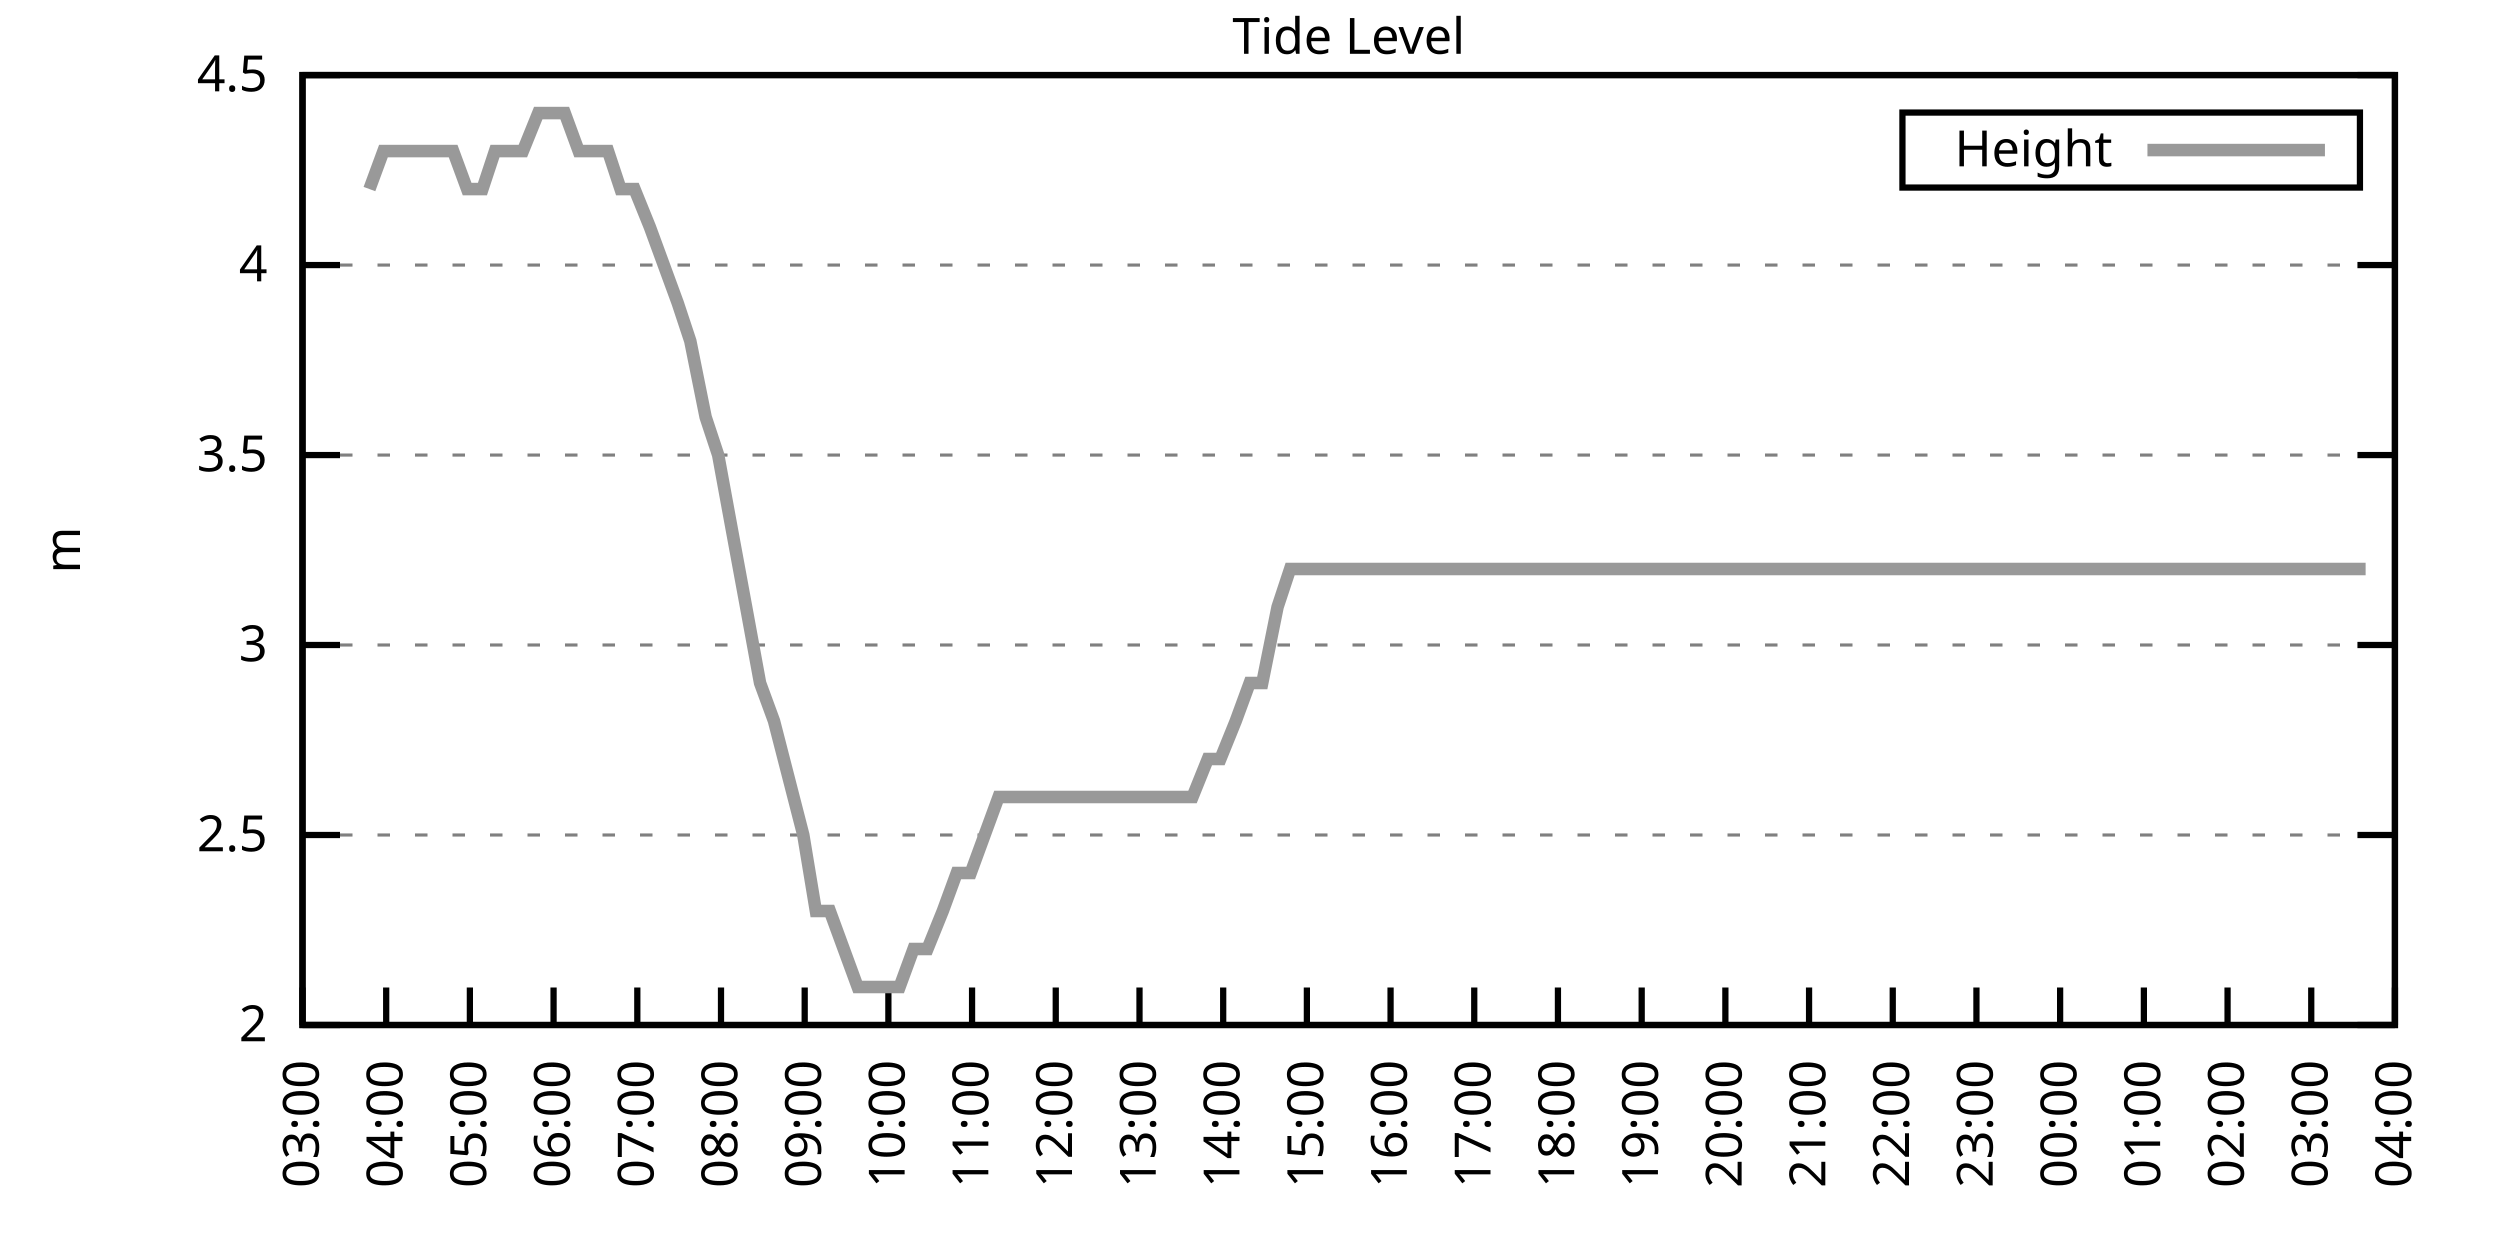
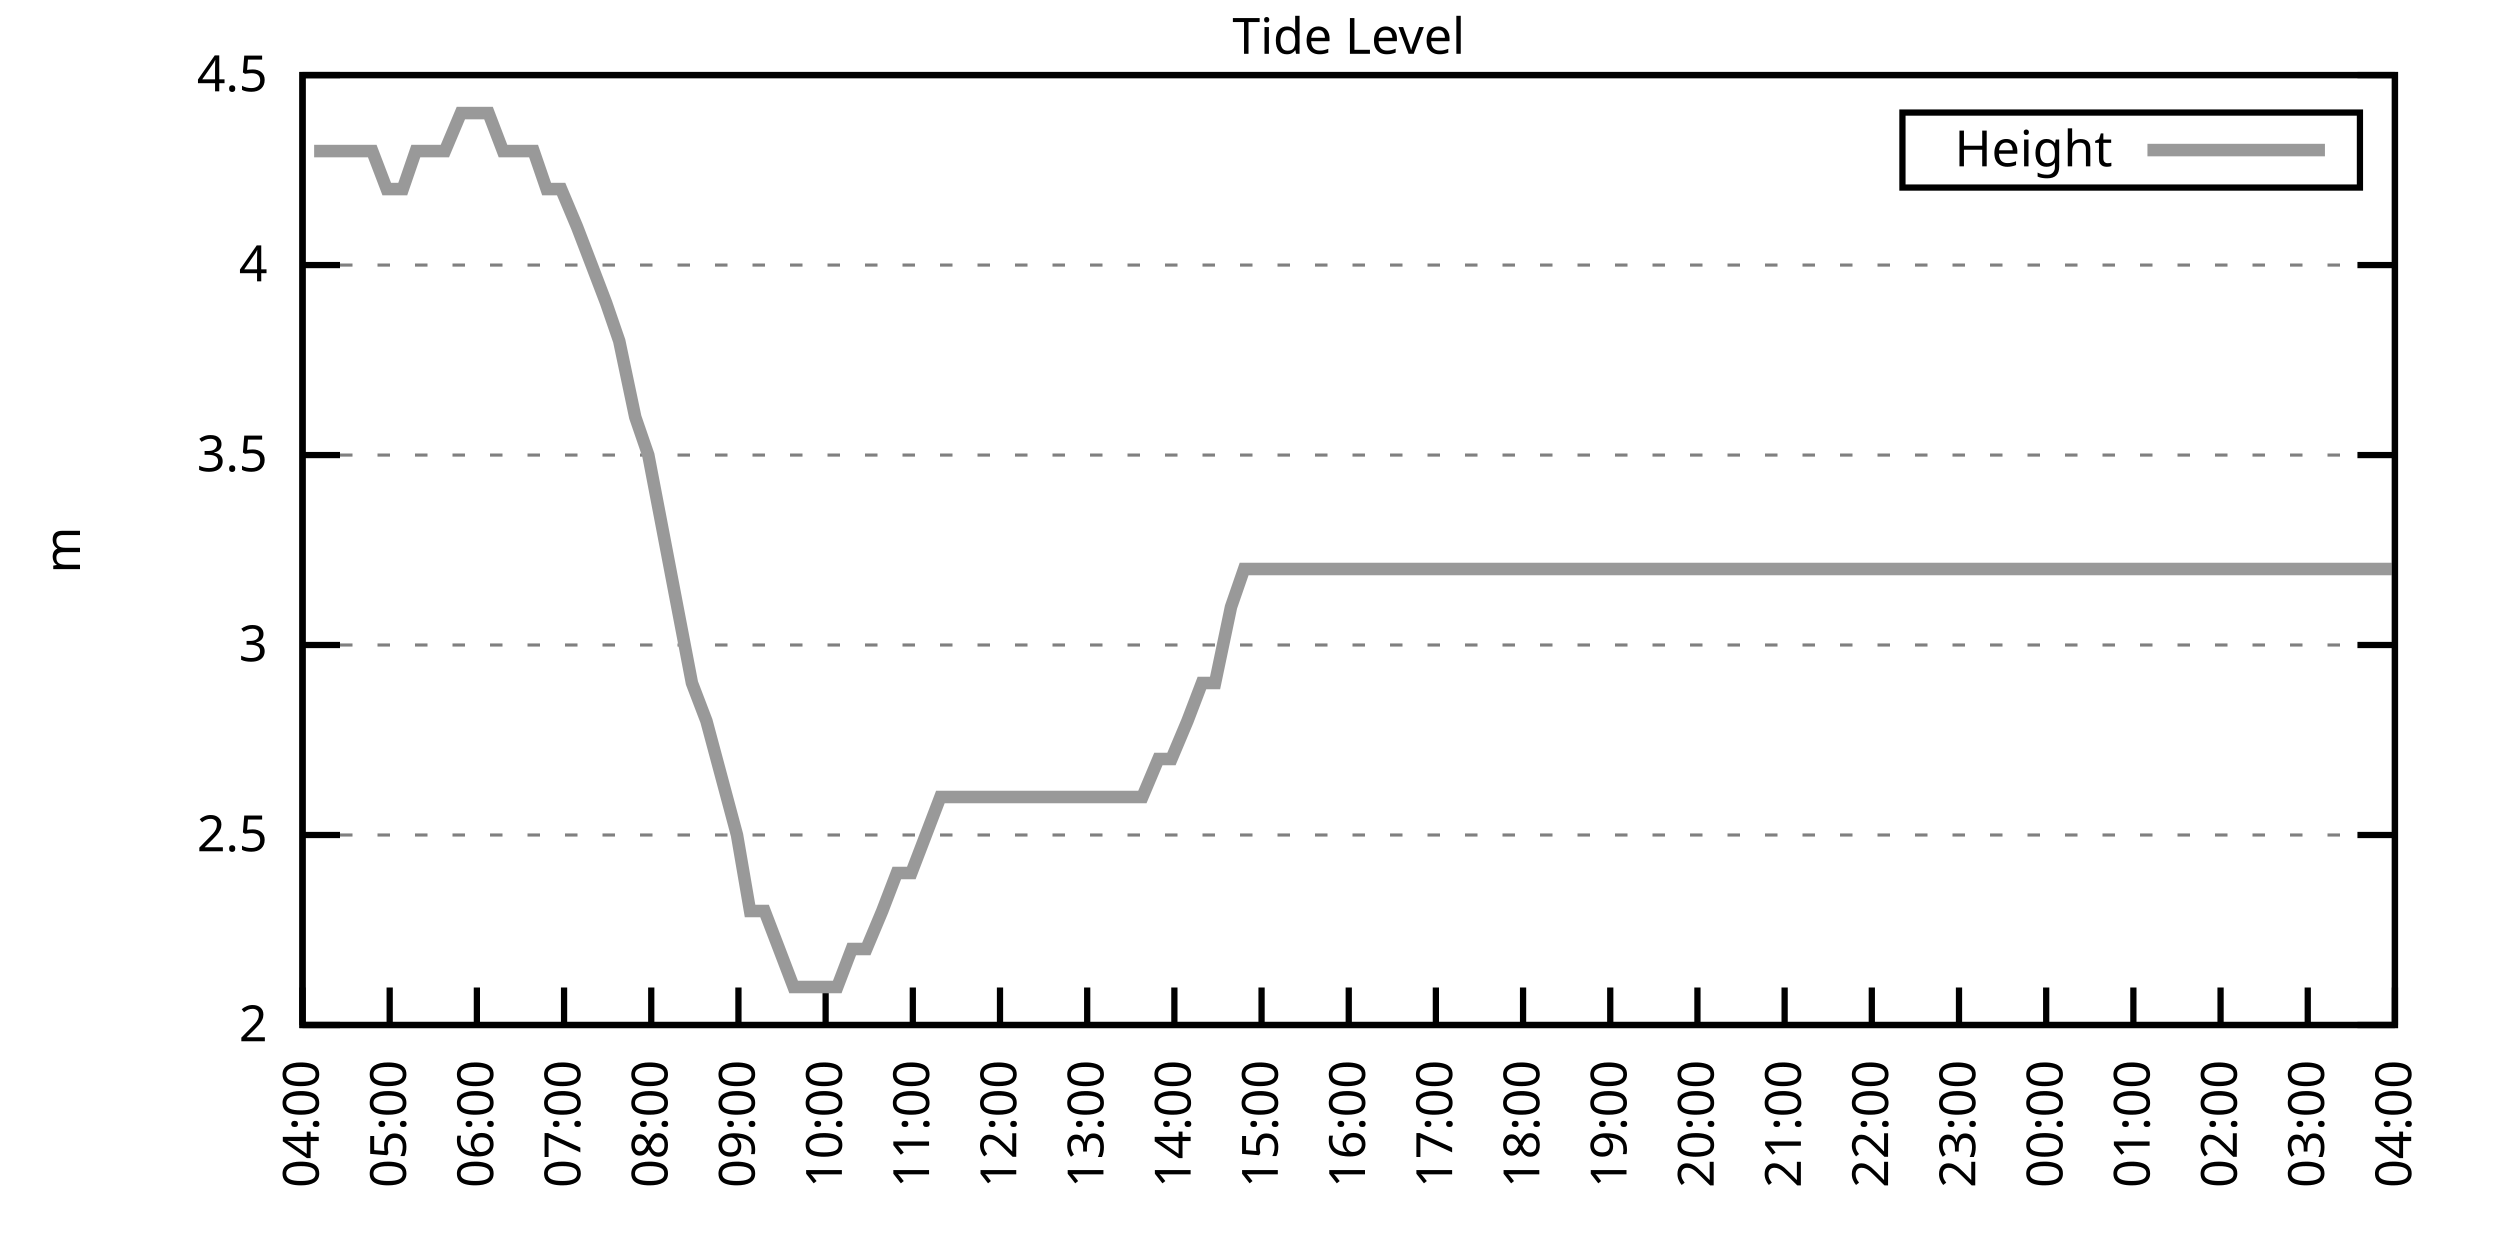
<svg xmlns="http://www.w3.org/2000/svg" xmlns:xlink="http://www.w3.org/1999/xlink" width="400" height="200" viewBox="0 0 400 200">
  <g id="gnuplot_canvas">
    <rect x="0" y="0" width="400" height="200" fill="none" />
    <defs>
      <circle id="gpDot" r="0.5" stroke-width="0.5" stroke="currentColor" />
      <path id="gpPt0" stroke-width="0.333" stroke="currentColor" d="M-1,0 h2 M0,-1 v2" />
      <path id="gpPt1" stroke-width="0.333" stroke="currentColor" d="M-1,-1 L1,1 M1,-1 L-1,1" />
      <path id="gpPt2" stroke-width="0.333" stroke="currentColor" d="M-1,0 L1,0 M0,-1 L0,1 M-1,-1 L1,1 M-1,1 L1,-1" />
      <rect id="gpPt3" stroke-width="0.333" stroke="currentColor" x="-1" y="-1" width="2" height="2" />
      <rect id="gpPt4" stroke-width="0.333" stroke="currentColor" fill="currentColor" x="-1" y="-1" width="2" height="2" />
      <circle id="gpPt5" stroke-width="0.333" stroke="currentColor" cx="0" cy="0" r="1" />
      <use xlink:href="#gpPt5" id="gpPt6" fill="currentColor" stroke="none" />
      <path id="gpPt7" stroke-width="0.333" stroke="currentColor" d="M0,-1.33 L-1.33,0.67 L1.33,0.67 z" />
      <use xlink:href="#gpPt7" id="gpPt8" fill="currentColor" stroke="none" />
      <use xlink:href="#gpPt7" id="gpPt9" stroke="currentColor" transform="rotate(180)" />
      <use xlink:href="#gpPt9" id="gpPt10" fill="currentColor" stroke="none" />
      <use xlink:href="#gpPt3" id="gpPt11" stroke="currentColor" transform="rotate(45)" />
      <use xlink:href="#gpPt11" id="gpPt12" fill="currentColor" stroke="none" />
      <path id="gpPt13" stroke-width="0.333" stroke="currentColor" d="M0,1.330 L1.265,0.411 L0.782,-1.067 L-0.782,-1.076 L-1.265,0.411 z" />
      <use xlink:href="#gpPt13" id="gpPt14" fill="currentColor" stroke="none" />
      <filter id="textbox" filterUnits="objectBoundingBox" x="0" y="0" height="1" width="1">
        <feFlood flood-color="white" flood-opacity="1" result="bgnd" />
        <feComposite in="SourceGraphic" in2="bgnd" operator="atop" />
      </filter>
      <filter id="greybox" filterUnits="objectBoundingBox" x="0" y="0" height="1" width="1">
        <feFlood flood-color="lightgrey" flood-opacity="1" result="grey" />
        <feComposite in="SourceGraphic" in2="grey" operator="atop" />
      </filter>
    </defs>
    <g fill="none" color="white" stroke="currentColor" stroke-width="1.00" stroke-linecap="butt" stroke-linejoin="miter">
</g>
    <g fill="none" color="black" stroke="currentColor" stroke-width="1.00" stroke-linecap="butt" stroke-linejoin="miter">
      <g stroke="none" shape-rendering="crispEdges">
        <polygon fill="rgb(255, 255, 255)" points="48.40,164.00 383.18,164.00 383.18,12.02 48.40,12.02 " />
      </g>
    </g>
    <g fill="none" color="black" stroke="currentColor" stroke-width="1.00" stroke-linecap="butt" stroke-linejoin="miter">
</g>
    <g fill="none" color="black" stroke="black" stroke-width="0.50" stroke-linecap="butt" stroke-linejoin="miter">
</g>
    <g fill="none" color="gray" stroke="currentColor" stroke-width="0.50" stroke-linecap="butt" stroke-linejoin="miter">
      <path stroke="gray" stroke-dasharray="2,4" class="gridline" d="M48.40,164.00 L383.19,164.00  " />
    </g>
    <g fill="none" color="gray" stroke="gray" stroke-width="1.00" stroke-linecap="butt" stroke-linejoin="miter">
</g>
    <g fill="none" color="black" stroke="currentColor" stroke-width="1.00" stroke-linecap="butt" stroke-linejoin="miter">
      <path stroke="black" d="M48.40,164.00 L54.40,164.00 M383.19,164.00 L377.19,164.00  " />
      <g transform="translate(42.80,166.60)" stroke="none" fill="black" font-family="Sans" font-size="8.00" text-anchor="end">
        <text>
          <tspan font-family="Sans"> 2</tspan>
        </text>
      </g>
    </g>
    <g fill="none" color="black" stroke="currentColor" stroke-width="1.00" stroke-linecap="butt" stroke-linejoin="miter">
</g>
    <g fill="none" color="black" stroke="black" stroke-width="0.50" stroke-linecap="butt" stroke-linejoin="miter">
</g>
    <g fill="none" color="gray" stroke="currentColor" stroke-width="0.50" stroke-linecap="butt" stroke-linejoin="miter">
      <path stroke="gray" stroke-dasharray="2,4" class="gridline" d="M48.40,133.60 L383.19,133.60  " />
    </g>
    <g fill="none" color="gray" stroke="gray" stroke-width="1.00" stroke-linecap="butt" stroke-linejoin="miter">
</g>
    <g fill="none" color="black" stroke="currentColor" stroke-width="1.00" stroke-linecap="butt" stroke-linejoin="miter">
      <path stroke="black" d="M48.40,133.60 L54.40,133.60 M383.19,133.60 L377.19,133.60  " />
      <g transform="translate(42.80,136.20)" stroke="none" fill="black" font-family="Sans" font-size="8.00" text-anchor="end">
        <text>
          <tspan font-family="Sans"> 2.5</tspan>
        </text>
      </g>
    </g>
    <g fill="none" color="black" stroke="currentColor" stroke-width="1.00" stroke-linecap="butt" stroke-linejoin="miter">
</g>
    <g fill="none" color="black" stroke="black" stroke-width="0.50" stroke-linecap="butt" stroke-linejoin="miter">
</g>
    <g fill="none" color="gray" stroke="currentColor" stroke-width="0.50" stroke-linecap="butt" stroke-linejoin="miter">
      <path stroke="gray" stroke-dasharray="2,4" class="gridline" d="M48.40,103.20 L383.19,103.20  " />
    </g>
    <g fill="none" color="gray" stroke="gray" stroke-width="1.00" stroke-linecap="butt" stroke-linejoin="miter">
</g>
    <g fill="none" color="black" stroke="currentColor" stroke-width="1.00" stroke-linecap="butt" stroke-linejoin="miter">
      <path stroke="black" d="M48.40,103.20 L54.40,103.20 M383.19,103.20 L377.19,103.20  " />
      <g transform="translate(42.80,105.80)" stroke="none" fill="black" font-family="Sans" font-size="8.00" text-anchor="end">
        <text>
          <tspan font-family="Sans"> 3</tspan>
        </text>
      </g>
    </g>
    <g fill="none" color="black" stroke="currentColor" stroke-width="1.00" stroke-linecap="butt" stroke-linejoin="miter">
</g>
    <g fill="none" color="black" stroke="black" stroke-width="0.50" stroke-linecap="butt" stroke-linejoin="miter">
</g>
    <g fill="none" color="gray" stroke="currentColor" stroke-width="0.50" stroke-linecap="butt" stroke-linejoin="miter">
      <path stroke="gray" stroke-dasharray="2,4" class="gridline" d="M48.40,72.81 L383.19,72.81  " />
    </g>
    <g fill="none" color="gray" stroke="gray" stroke-width="1.00" stroke-linecap="butt" stroke-linejoin="miter">
</g>
    <g fill="none" color="black" stroke="currentColor" stroke-width="1.00" stroke-linecap="butt" stroke-linejoin="miter">
      <path stroke="black" d="M48.40,72.81 L54.40,72.81 M383.19,72.81 L377.19,72.81  " />
      <g transform="translate(42.80,75.41)" stroke="none" fill="black" font-family="Sans" font-size="8.00" text-anchor="end">
        <text>
          <tspan font-family="Sans"> 3.5</tspan>
        </text>
      </g>
    </g>
    <g fill="none" color="black" stroke="currentColor" stroke-width="1.00" stroke-linecap="butt" stroke-linejoin="miter">
</g>
    <g fill="none" color="black" stroke="black" stroke-width="0.50" stroke-linecap="butt" stroke-linejoin="miter">
</g>
    <g fill="none" color="gray" stroke="currentColor" stroke-width="0.50" stroke-linecap="butt" stroke-linejoin="miter">
      <path stroke="gray" stroke-dasharray="2,4" class="gridline" d="M48.40,42.41 L383.19,42.41  " />
    </g>
    <g fill="none" color="gray" stroke="gray" stroke-width="1.00" stroke-linecap="butt" stroke-linejoin="miter">
</g>
    <g fill="none" color="black" stroke="currentColor" stroke-width="1.00" stroke-linecap="butt" stroke-linejoin="miter">
      <path stroke="black" d="M48.40,42.41 L54.40,42.41 M383.19,42.41 L377.19,42.41  " />
      <g transform="translate(42.80,45.01)" stroke="none" fill="black" font-family="Sans" font-size="8.00" text-anchor="end">
        <text>
          <tspan font-family="Sans"> 4</tspan>
        </text>
      </g>
    </g>
    <g fill="none" color="black" stroke="currentColor" stroke-width="1.00" stroke-linecap="butt" stroke-linejoin="miter">
</g>
    <g fill="none" color="black" stroke="black" stroke-width="0.50" stroke-linecap="butt" stroke-linejoin="miter">
</g>
    <g fill="none" color="gray" stroke="currentColor" stroke-width="0.50" stroke-linecap="butt" stroke-linejoin="miter">
      <path stroke="gray" stroke-dasharray="2,4" class="gridline" d="M48.40,12.01 L383.19,12.01  " />
    </g>
    <g fill="none" color="gray" stroke="gray" stroke-width="1.00" stroke-linecap="butt" stroke-linejoin="miter">
</g>
    <g fill="none" color="black" stroke="currentColor" stroke-width="1.00" stroke-linecap="butt" stroke-linejoin="miter">
      <path stroke="black" d="M48.40,12.01 L54.40,12.01 M383.19,12.01 L377.19,12.01  " />
      <g transform="translate(42.80,14.61)" stroke="none" fill="black" font-family="Sans" font-size="8.00" text-anchor="end">
        <text>
          <tspan font-family="Sans"> 4.5</tspan>
        </text>
      </g>
    </g>
    <g fill="none" color="black" stroke="currentColor" stroke-width="1.00" stroke-linecap="butt" stroke-linejoin="miter">
      <path stroke="black" d="M48.40,164.00 L48.40,158.00  " />
      <g transform="translate(51.00,169.60) rotate(270.00)" stroke="none" fill="black" font-family="Sans" font-size="8.00" text-anchor="end">
        <text>
-           <tspan font-family="Sans">03:00</tspan>
-         </text>
-       </g>
-     </g>
-     <g fill="none" color="black" stroke="currentColor" stroke-width="1.00" stroke-linecap="butt" stroke-linejoin="miter">
-       <path stroke="black" d="M61.79,164.00 L61.79,158.00  " />
-       <g transform="translate(64.39,169.60) rotate(270.00)" stroke="none" fill="black" font-family="Sans" font-size="8.00" text-anchor="end">
-         <text>
          <tspan font-family="Sans">04:00</tspan>
        </text>
      </g>
    </g>
    <g fill="none" color="black" stroke="currentColor" stroke-width="1.00" stroke-linecap="butt" stroke-linejoin="miter">
-       <path stroke="black" d="M75.18,164.00 L75.18,158.00  " />
-       <g transform="translate(77.78,169.60) rotate(270.00)" stroke="none" fill="black" font-family="Sans" font-size="8.00" text-anchor="end">
+       <path stroke="black" d="M62.35,164.00 L62.35,158.00  " />
+       <g transform="translate(64.95,169.60) rotate(270.00)" stroke="none" fill="black" font-family="Sans" font-size="8.00" text-anchor="end">
        <text>
          <tspan font-family="Sans">05:00</tspan>
        </text>
      </g>
    </g>
    <g fill="none" color="black" stroke="currentColor" stroke-width="1.00" stroke-linecap="butt" stroke-linejoin="miter">
-       <path stroke="black" d="M88.57,164.00 L88.57,158.00  " />
-       <g transform="translate(91.17,169.60) rotate(270.00)" stroke="none" fill="black" font-family="Sans" font-size="8.00" text-anchor="end">
+       <path stroke="black" d="M76.30,164.00 L76.30,158.00  " />
+       <g transform="translate(78.90,169.60) rotate(270.00)" stroke="none" fill="black" font-family="Sans" font-size="8.00" text-anchor="end">
        <text>
          <tspan font-family="Sans">06:00</tspan>
        </text>
      </g>
    </g>
    <g fill="none" color="black" stroke="currentColor" stroke-width="1.00" stroke-linecap="butt" stroke-linejoin="miter">
-       <path stroke="black" d="M101.97,164.00 L101.97,158.00  " />
-       <g transform="translate(104.57,169.60) rotate(270.00)" stroke="none" fill="black" font-family="Sans" font-size="8.00" text-anchor="end">
+       <path stroke="black" d="M90.25,164.00 L90.25,158.00  " />
+       <g transform="translate(92.85,169.60) rotate(270.00)" stroke="none" fill="black" font-family="Sans" font-size="8.00" text-anchor="end">
        <text>
          <tspan font-family="Sans">07:00</tspan>
        </text>
      </g>
    </g>
    <g fill="none" color="black" stroke="currentColor" stroke-width="1.00" stroke-linecap="butt" stroke-linejoin="miter">
-       <path stroke="black" d="M115.36,164.00 L115.36,158.00  " />
-       <g transform="translate(117.96,169.60) rotate(270.00)" stroke="none" fill="black" font-family="Sans" font-size="8.00" text-anchor="end">
+       <path stroke="black" d="M104.20,164.00 L104.20,158.00  " />
+       <g transform="translate(106.80,169.60) rotate(270.00)" stroke="none" fill="black" font-family="Sans" font-size="8.00" text-anchor="end">
        <text>
          <tspan font-family="Sans">08:00</tspan>
        </text>
      </g>
    </g>
    <g fill="none" color="black" stroke="currentColor" stroke-width="1.00" stroke-linecap="butt" stroke-linejoin="miter">
-       <path stroke="black" d="M128.75,164.00 L128.75,158.00  " />
-       <g transform="translate(131.35,169.60) rotate(270.00)" stroke="none" fill="black" font-family="Sans" font-size="8.00" text-anchor="end">
+       <path stroke="black" d="M118.15,164.00 L118.15,158.00  " />
+       <g transform="translate(120.75,169.60) rotate(270.00)" stroke="none" fill="black" font-family="Sans" font-size="8.00" text-anchor="end">
        <text>
          <tspan font-family="Sans">09:00</tspan>
        </text>
      </g>
    </g>
    <g fill="none" color="black" stroke="currentColor" stroke-width="1.00" stroke-linecap="butt" stroke-linejoin="miter">
-       <path stroke="black" d="M142.14,164.00 L142.14,158.00  " />
-       <g transform="translate(144.74,169.60) rotate(270.00)" stroke="none" fill="black" font-family="Sans" font-size="8.00" text-anchor="end">
+       <path stroke="black" d="M132.10,164.00 L132.10,158.00  " />
+       <g transform="translate(134.70,169.60) rotate(270.00)" stroke="none" fill="black" font-family="Sans" font-size="8.00" text-anchor="end">
        <text>
          <tspan font-family="Sans">10:00</tspan>
        </text>
      </g>
    </g>
    <g fill="none" color="black" stroke="currentColor" stroke-width="1.00" stroke-linecap="butt" stroke-linejoin="miter">
-       <path stroke="black" d="M155.53,164.00 L155.53,158.00  " />
-       <g transform="translate(158.13,169.60) rotate(270.00)" stroke="none" fill="black" font-family="Sans" font-size="8.00" text-anchor="end">
+       <path stroke="black" d="M146.05,164.00 L146.05,158.00  " />
+       <g transform="translate(148.65,169.60) rotate(270.00)" stroke="none" fill="black" font-family="Sans" font-size="8.00" text-anchor="end">
        <text>
          <tspan font-family="Sans">11:00</tspan>
        </text>
      </g>
    </g>
    <g fill="none" color="black" stroke="currentColor" stroke-width="1.00" stroke-linecap="butt" stroke-linejoin="miter">
-       <path stroke="black" d="M168.92,164.00 L168.92,158.00  " />
-       <g transform="translate(171.52,169.60) rotate(270.00)" stroke="none" fill="black" font-family="Sans" font-size="8.00" text-anchor="end">
+       <path stroke="black" d="M160.00,164.00 L160.00,158.00  " />
+       <g transform="translate(162.60,169.60) rotate(270.00)" stroke="none" fill="black" font-family="Sans" font-size="8.00" text-anchor="end">
        <text>
          <tspan font-family="Sans">12:00</tspan>
        </text>
      </g>
    </g>
    <g fill="none" color="black" stroke="currentColor" stroke-width="1.00" stroke-linecap="butt" stroke-linejoin="miter">
-       <path stroke="black" d="M182.32,164.00 L182.32,158.00  " />
-       <g transform="translate(184.92,169.60) rotate(270.00)" stroke="none" fill="black" font-family="Sans" font-size="8.00" text-anchor="end">
+       <path stroke="black" d="M173.95,164.00 L173.95,158.00  " />
+       <g transform="translate(176.55,169.60) rotate(270.00)" stroke="none" fill="black" font-family="Sans" font-size="8.00" text-anchor="end">
        <text>
          <tspan font-family="Sans">13:00</tspan>
        </text>
      </g>
    </g>
    <g fill="none" color="black" stroke="currentColor" stroke-width="1.00" stroke-linecap="butt" stroke-linejoin="miter">
-       <path stroke="black" d="M195.71,164.00 L195.71,158.00  " />
-       <g transform="translate(198.31,169.60) rotate(270.00)" stroke="none" fill="black" font-family="Sans" font-size="8.00" text-anchor="end">
+       <path stroke="black" d="M187.90,164.00 L187.90,158.00  " />
+       <g transform="translate(190.50,169.60) rotate(270.00)" stroke="none" fill="black" font-family="Sans" font-size="8.00" text-anchor="end">
        <text>
          <tspan font-family="Sans">14:00</tspan>
        </text>
      </g>
    </g>
    <g fill="none" color="black" stroke="currentColor" stroke-width="1.00" stroke-linecap="butt" stroke-linejoin="miter">
-       <path stroke="black" d="M209.10,164.00 L209.10,158.00  " />
-       <g transform="translate(211.70,169.60) rotate(270.00)" stroke="none" fill="black" font-family="Sans" font-size="8.00" text-anchor="end">
+       <path stroke="black" d="M201.85,164.00 L201.85,158.00  " />
+       <g transform="translate(204.45,169.60) rotate(270.00)" stroke="none" fill="black" font-family="Sans" font-size="8.00" text-anchor="end">
        <text>
          <tspan font-family="Sans">15:00</tspan>
        </text>
      </g>
    </g>
    <g fill="none" color="black" stroke="currentColor" stroke-width="1.00" stroke-linecap="butt" stroke-linejoin="miter">
-       <path stroke="black" d="M222.49,164.00 L222.49,158.00  " />
-       <g transform="translate(225.09,169.60) rotate(270.00)" stroke="none" fill="black" font-family="Sans" font-size="8.00" text-anchor="end">
+       <path stroke="black" d="M215.80,164.00 L215.80,158.00  " />
+       <g transform="translate(218.40,169.60) rotate(270.00)" stroke="none" fill="black" font-family="Sans" font-size="8.00" text-anchor="end">
        <text>
          <tspan font-family="Sans">16:00</tspan>
        </text>
      </g>
    </g>
    <g fill="none" color="black" stroke="currentColor" stroke-width="1.00" stroke-linecap="butt" stroke-linejoin="miter">
-       <path stroke="black" d="M235.88,164.00 L235.88,158.00  " />
-       <g transform="translate(238.48,169.60) rotate(270.00)" stroke="none" fill="black" font-family="Sans" font-size="8.00" text-anchor="end">
+       <path stroke="black" d="M229.74,164.00 L229.74,158.00  " />
+       <g transform="translate(232.34,169.60) rotate(270.00)" stroke="none" fill="black" font-family="Sans" font-size="8.00" text-anchor="end">
        <text>
          <tspan font-family="Sans">17:00</tspan>
        </text>
      </g>
    </g>
    <g fill="none" color="black" stroke="currentColor" stroke-width="1.00" stroke-linecap="butt" stroke-linejoin="miter">
-       <path stroke="black" d="M249.27,164.00 L249.27,158.00  " />
-       <g transform="translate(251.87,169.60) rotate(270.00)" stroke="none" fill="black" font-family="Sans" font-size="8.00" text-anchor="end">
+       <path stroke="black" d="M243.69,164.00 L243.69,158.00  " />
+       <g transform="translate(246.29,169.60) rotate(270.00)" stroke="none" fill="black" font-family="Sans" font-size="8.00" text-anchor="end">
        <text>
          <tspan font-family="Sans">18:00</tspan>
        </text>
      </g>
    </g>
    <g fill="none" color="black" stroke="currentColor" stroke-width="1.00" stroke-linecap="butt" stroke-linejoin="miter">
-       <path stroke="black" d="M262.67,164.00 L262.67,158.00  " />
-       <g transform="translate(265.27,169.60) rotate(270.00)" stroke="none" fill="black" font-family="Sans" font-size="8.00" text-anchor="end">
+       <path stroke="black" d="M257.64,164.00 L257.64,158.00  " />
+       <g transform="translate(260.24,169.60) rotate(270.00)" stroke="none" fill="black" font-family="Sans" font-size="8.00" text-anchor="end">
        <text>
          <tspan font-family="Sans">19:00</tspan>
        </text>
      </g>
    </g>
    <g fill="none" color="black" stroke="currentColor" stroke-width="1.00" stroke-linecap="butt" stroke-linejoin="miter">
-       <path stroke="black" d="M276.06,164.00 L276.06,158.00  " />
-       <g transform="translate(278.66,169.60) rotate(270.00)" stroke="none" fill="black" font-family="Sans" font-size="8.00" text-anchor="end">
+       <path stroke="black" d="M271.59,164.00 L271.59,158.00  " />
+       <g transform="translate(274.19,169.60) rotate(270.00)" stroke="none" fill="black" font-family="Sans" font-size="8.00" text-anchor="end">
        <text>
          <tspan font-family="Sans">20:00</tspan>
        </text>
      </g>
    </g>
    <g fill="none" color="black" stroke="currentColor" stroke-width="1.00" stroke-linecap="butt" stroke-linejoin="miter">
-       <path stroke="black" d="M289.45,164.00 L289.45,158.00  " />
-       <g transform="translate(292.05,169.60) rotate(270.00)" stroke="none" fill="black" font-family="Sans" font-size="8.00" text-anchor="end">
+       <path stroke="black" d="M285.54,164.00 L285.54,158.00  " />
+       <g transform="translate(288.14,169.60) rotate(270.00)" stroke="none" fill="black" font-family="Sans" font-size="8.00" text-anchor="end">
        <text>
          <tspan font-family="Sans">21:00</tspan>
        </text>
      </g>
    </g>
    <g fill="none" color="black" stroke="currentColor" stroke-width="1.00" stroke-linecap="butt" stroke-linejoin="miter">
-       <path stroke="black" d="M302.84,164.00 L302.84,158.00  " />
-       <g transform="translate(305.44,169.60) rotate(270.00)" stroke="none" fill="black" font-family="Sans" font-size="8.00" text-anchor="end">
+       <path stroke="black" d="M299.49,164.00 L299.49,158.00  " />
+       <g transform="translate(302.09,169.60) rotate(270.00)" stroke="none" fill="black" font-family="Sans" font-size="8.00" text-anchor="end">
        <text>
          <tspan font-family="Sans">22:00</tspan>
        </text>
      </g>
    </g>
    <g fill="none" color="black" stroke="currentColor" stroke-width="1.00" stroke-linecap="butt" stroke-linejoin="miter">
-       <path stroke="black" d="M316.23,164.00 L316.23,158.00  " />
-       <g transform="translate(318.83,169.60) rotate(270.00)" stroke="none" fill="black" font-family="Sans" font-size="8.00" text-anchor="end">
+       <path stroke="black" d="M313.44,164.00 L313.44,158.00  " />
+       <g transform="translate(316.04,169.60) rotate(270.00)" stroke="none" fill="black" font-family="Sans" font-size="8.00" text-anchor="end">
        <text>
          <tspan font-family="Sans">23:00</tspan>
        </text>
      </g>
    </g>
    <g fill="none" color="black" stroke="currentColor" stroke-width="1.00" stroke-linecap="butt" stroke-linejoin="miter">
-       <path stroke="black" d="M329.62,164.00 L329.62,158.00  " />
-       <g transform="translate(332.22,169.60) rotate(270.00)" stroke="none" fill="black" font-family="Sans" font-size="8.00" text-anchor="end">
+       <path stroke="black" d="M327.39,164.00 L327.39,158.00  " />
+       <g transform="translate(329.99,169.60) rotate(270.00)" stroke="none" fill="black" font-family="Sans" font-size="8.00" text-anchor="end">
        <text>
          <tspan font-family="Sans">00:00</tspan>
        </text>
      </g>
    </g>
    <g fill="none" color="black" stroke="currentColor" stroke-width="1.00" stroke-linecap="butt" stroke-linejoin="miter">
-       <path stroke="black" d="M343.02,164.00 L343.02,158.00  " />
-       <g transform="translate(345.62,169.60) rotate(270.00)" stroke="none" fill="black" font-family="Sans" font-size="8.00" text-anchor="end">
+       <path stroke="black" d="M341.34,164.00 L341.34,158.00  " />
+       <g transform="translate(343.94,169.60) rotate(270.00)" stroke="none" fill="black" font-family="Sans" font-size="8.00" text-anchor="end">
        <text>
          <tspan font-family="Sans">01:00</tspan>
        </text>
      </g>
    </g>
    <g fill="none" color="black" stroke="currentColor" stroke-width="1.00" stroke-linecap="butt" stroke-linejoin="miter">
-       <path stroke="black" d="M356.41,164.00 L356.41,158.00  " />
-       <g transform="translate(359.01,169.60) rotate(270.00)" stroke="none" fill="black" font-family="Sans" font-size="8.00" text-anchor="end">
+       <path stroke="black" d="M355.29,164.00 L355.29,158.00  " />
+       <g transform="translate(357.89,169.60) rotate(270.00)" stroke="none" fill="black" font-family="Sans" font-size="8.00" text-anchor="end">
        <text>
          <tspan font-family="Sans">02:00</tspan>
        </text>
      </g>
    </g>
    <g fill="none" color="black" stroke="currentColor" stroke-width="1.00" stroke-linecap="butt" stroke-linejoin="miter">
-       <path stroke="black" d="M369.80,164.00 L369.80,158.00  " />
-       <g transform="translate(372.40,169.60) rotate(270.00)" stroke="none" fill="black" font-family="Sans" font-size="8.00" text-anchor="end">
+       <path stroke="black" d="M369.24,164.00 L369.24,158.00  " />
+       <g transform="translate(371.84,169.60) rotate(270.00)" stroke="none" fill="black" font-family="Sans" font-size="8.00" text-anchor="end">
        <text>
          <tspan font-family="Sans">03:00</tspan>
        </text>
      </g>
    </g>
    <g fill="none" color="black" stroke="currentColor" stroke-width="1.00" stroke-linecap="butt" stroke-linejoin="miter">
      <path stroke="black" d="M383.19,164.00 L383.19,158.00  " />
      <g transform="translate(385.79,169.60) rotate(270.00)" stroke="none" fill="black" font-family="Sans" font-size="8.00" text-anchor="end">
        <text>
          <tspan font-family="Sans">04:00</tspan>
        </text>
      </g>
    </g>
    <g fill="none" color="black" stroke="currentColor" stroke-width="1.00" stroke-linecap="butt" stroke-linejoin="miter">
</g>
    <g fill="none" color="black" stroke="currentColor" stroke-width="1.00" stroke-linecap="butt" stroke-linejoin="miter">
      <path stroke="black" d="M48.40,12.01 L48.40,164.00 L383.19,164.00 L383.19,12.01 L48.40,12.01 Z  " />
    </g>
    <g fill="none" color="black" stroke="currentColor" stroke-width="1.00" stroke-linecap="butt" stroke-linejoin="miter">
</g>
    <g fill="none" color="black" stroke="currentColor" stroke-width="1.00" stroke-linecap="butt" stroke-linejoin="miter">
      <path stroke="black" d="M304.39,30.01 L304.39,18.01 L377.59,18.01 L377.59,30.01 L304.39,30.01 Z  " />
    </g>
    <g id="Tide_level_plot_1">
      <g fill="none" color="white" stroke="black" stroke-width="2.00" stroke-linecap="butt" stroke-linejoin="miter">
</g>
      <g fill="none" color="black" stroke="currentColor" stroke-width="2.00" stroke-linecap="butt" stroke-linejoin="miter">
        <g transform="translate(337.99,26.61)" stroke="none" fill="black" font-family="Sans" font-size="8.00" text-anchor="end">
          <text>
            <tspan font-family="Sans">Height</tspan>
          </text>
        </g>
      </g>
      <g fill="none" color="black" stroke="currentColor" stroke-width="2.00" stroke-linecap="butt" stroke-linejoin="miter">
-         <path stroke="rgb(153, 153, 153)" d="M343.59,24.01 L371.99,24.01 M59.11,30.25 L61.35,24.17 L63.58,24.17 L66.03,24.17 L68.04,24.17 L70.50,24.17   L72.50,24.17 L74.74,30.25 L77.19,30.25 L79.20,24.17 L81.43,24.17 L83.66,24.17 L86.12,18.09 L88.13,18.09   L90.36,18.09 L92.59,24.17 L95.05,24.17 L97.28,24.17 L99.29,30.25 L101.52,30.25 L103.98,36.33 L106.21,42.41   L108.44,48.49 L110.45,54.57 L112.90,66.73 L114.91,72.81 L117.14,84.97 L119.38,97.12 L121.61,109.28 L123.84,115.36   L128.53,133.60 L130.54,145.76 L132.77,145.76 L135.00,151.84 L137.23,157.92 L139.46,157.92 L141.92,157.92 L143.93,157.92   L146.16,151.84 L148.39,151.84 L150.85,145.76 L153.08,139.68 L155.31,139.68 L157.54,133.60 L159.77,127.52 L161.78,127.52   L164.24,127.52 L166.47,127.52 L168.48,127.52 L170.71,127.52 L172.94,127.52 L175.40,127.52 L177.41,127.52 L179.64,127.52   L182.09,127.52 L184.10,127.52 L186.56,127.52 L188.34,127.52 L190.80,127.52 L193.25,121.44 L195.26,121.44 L197.72,115.36   L199.95,109.28 L201.96,109.28 L204.41,97.12 L206.42,91.04 L208.88,91.04 L211.11,91.04 L213.34,91.04 L215.57,91.04   L217.80,91.04 L219.81,91.04 L222.04,91.04 L224.28,91.04 L226.51,91.04 L228.96,91.04 L230.97,91.04 L233.20,91.04   L235.44,91.04 L237.89,91.04 L239.90,91.04 L242.36,91.04 L244.59,91.04 L246.82,91.04 L248.83,91.04 L251.28,91.04   L253.29,91.04 L255.75,91.04 L257.76,91.04 L260.21,91.04 L262.44,91.04 L264.45,91.04 L266.68,91.04 L268.92,91.04   L271.37,91.04 L273.60,91.04 L275.61,91.04 L277.84,91.04 L280.30,91.04 L282.31,91.04 L284.76,91.04 L286.99,91.04   L289.00,91.04 L291.46,91.04 L293.69,91.04 L295.70,91.04 L297.93,91.04 L300.39,91.04 L302.39,91.04 L304.63,91.04   L306.63,91.04 L309.09,91.04 L311.54,91.04 L313.55,91.04 L315.79,91.04 L318.24,91.04 L320.47,91.04 L322.70,91.04   L324.94,91.04 L327.17,91.04 L329.18,91.04 L331.63,91.04 L333.64,91.04 L336.10,91.04 L338.33,91.04 L340.56,91.04   L342.79,91.04 L344.58,91.04 L347.26,91.04 L349.49,91.04 L351.50,91.04 L353.73,91.04 L355.96,91.04 L358.42,91.04   L360.65,91.04 L362.66,91.04 L364.89,91.04 L367.34,91.04 L369.58,91.04 L371.58,91.04 L374.04,91.04 L376.05,91.04   L378.50,91.04  " />
+         <path stroke="rgb(153, 153, 153)" d="M343.59,24.01 L371.99,24.01 M50.26,24.17 L52.82,24.17 L54.91,24.17 L57.47,24.17 L59.56,24.17 L61.88,30.25   L64.44,30.25 L66.53,24.17 L68.86,24.17 L71.18,24.17 L73.74,18.09 L75.83,18.09 L78.16,18.09 L80.48,24.17   L83.04,24.17 L85.37,24.17 L87.46,30.25 L89.78,30.25 L92.34,36.33 L94.67,42.41 L96.99,48.49 L99.08,54.57   L101.64,66.73 L103.73,72.81 L106.06,84.97 L108.38,97.12 L110.71,109.28 L113.03,115.36 L117.92,133.60 L120.01,145.76   L122.33,145.76 L124.66,151.84 L126.98,157.92 L129.31,157.92 L131.87,157.92 L133.96,157.92 L136.28,151.84 L138.61,151.84   L141.16,145.76 L143.49,139.68 L145.81,139.68 L148.14,133.60 L150.46,127.52 L152.56,127.52 L155.11,127.52 L157.44,127.52   L159.53,127.52 L161.86,127.52 L164.18,127.52 L166.74,127.52 L168.83,127.52 L171.16,127.52 L173.71,127.52 L175.81,127.52   L178.36,127.52 L180.22,127.52 L182.78,127.52 L185.34,121.44 L187.43,121.44 L189.99,115.36 L192.31,109.28 L194.41,109.28   L196.96,97.12 L199.06,91.04 L201.61,91.04 L203.94,91.04 L206.26,91.04 L208.59,91.04 L210.91,91.04 L213.01,91.04   L215.33,91.04 L217.65,91.04 L219.98,91.04 L222.54,91.04 L224.63,91.04 L226.95,91.04 L229.28,91.04 L231.84,91.04   L233.93,91.04 L236.49,91.04 L238.81,91.04 L241.14,91.04 L243.23,91.04 L245.79,91.04 L247.88,91.04 L250.44,91.04   L252.53,91.04 L255.09,91.04 L257.41,91.04 L259.50,91.04 L261.83,91.04 L264.15,91.04 L266.71,91.04 L269.04,91.04   L271.13,91.04 L273.45,91.04 L276.01,91.04 L278.10,91.04 L280.66,91.04 L282.99,91.04 L285.08,91.04 L287.64,91.04   L289.96,91.04 L292.05,91.04 L294.38,91.04 L296.94,91.04 L299.03,91.04 L301.35,91.04 L303.44,91.04 L306.00,91.04   L308.56,91.04 L310.65,91.04 L312.98,91.04 L315.53,91.04 L317.86,91.04 L320.18,91.04 L322.51,91.04 L324.83,91.04   L326.93,91.04 L329.48,91.04 L331.58,91.04 L334.13,91.04 L336.46,91.04 L338.78,91.04 L341.11,91.04 L342.97,91.04   L345.76,91.04 L348.08,91.04 L350.18,91.04 L352.50,91.04 L354.83,91.04 L357.38,91.04 L359.71,91.04 L361.80,91.04   L364.13,91.04 L366.68,91.04 L369.01,91.04 L371.10,91.04 L373.66,91.04 L375.75,91.04 L378.31,91.04 L380.40,91.04   L382.73,91.04  " />
      </g>
    </g>
    <g fill="none" color="black" stroke="currentColor" stroke-width="2.00" stroke-linecap="butt" stroke-linejoin="miter">
</g>
    <g fill="none" color="black" stroke="black" stroke-width="1.00" stroke-linecap="butt" stroke-linejoin="miter">
</g>
    <g fill="none" color="black" stroke="currentColor" stroke-width="1.00" stroke-linecap="butt" stroke-linejoin="miter">
      <path stroke="black" d="M48.40,12.01 L48.40,164.00 L383.19,164.00 L383.19,12.01 L48.40,12.01 Z  " />
      <g transform="translate(12.80,88.01) rotate(270.00)" stroke="none" fill="black" font-family="Sans" font-size="8.00" text-anchor="middle">
        <text>
          <tspan font-family="Sans">m</tspan>
        </text>
      </g>
    </g>
    <g fill="none" color="black" stroke="currentColor" stroke-width="1.00" stroke-linecap="butt" stroke-linejoin="miter">
</g>
    <g fill="none" color="black" stroke="currentColor" stroke-width="1.00" stroke-linecap="butt" stroke-linejoin="miter">
      <g transform="translate(215.79,8.61)" stroke="none" fill="black" font-family="Sans" font-size="8.00" text-anchor="middle">
        <text>
          <tspan font-family="Sans">Tide Level</tspan>
        </text>
      </g>
    </g>
    <g fill="none" color="black" stroke="currentColor" stroke-width="1.00" stroke-linecap="butt" stroke-linejoin="miter">
</g>
  </g>
</svg>
